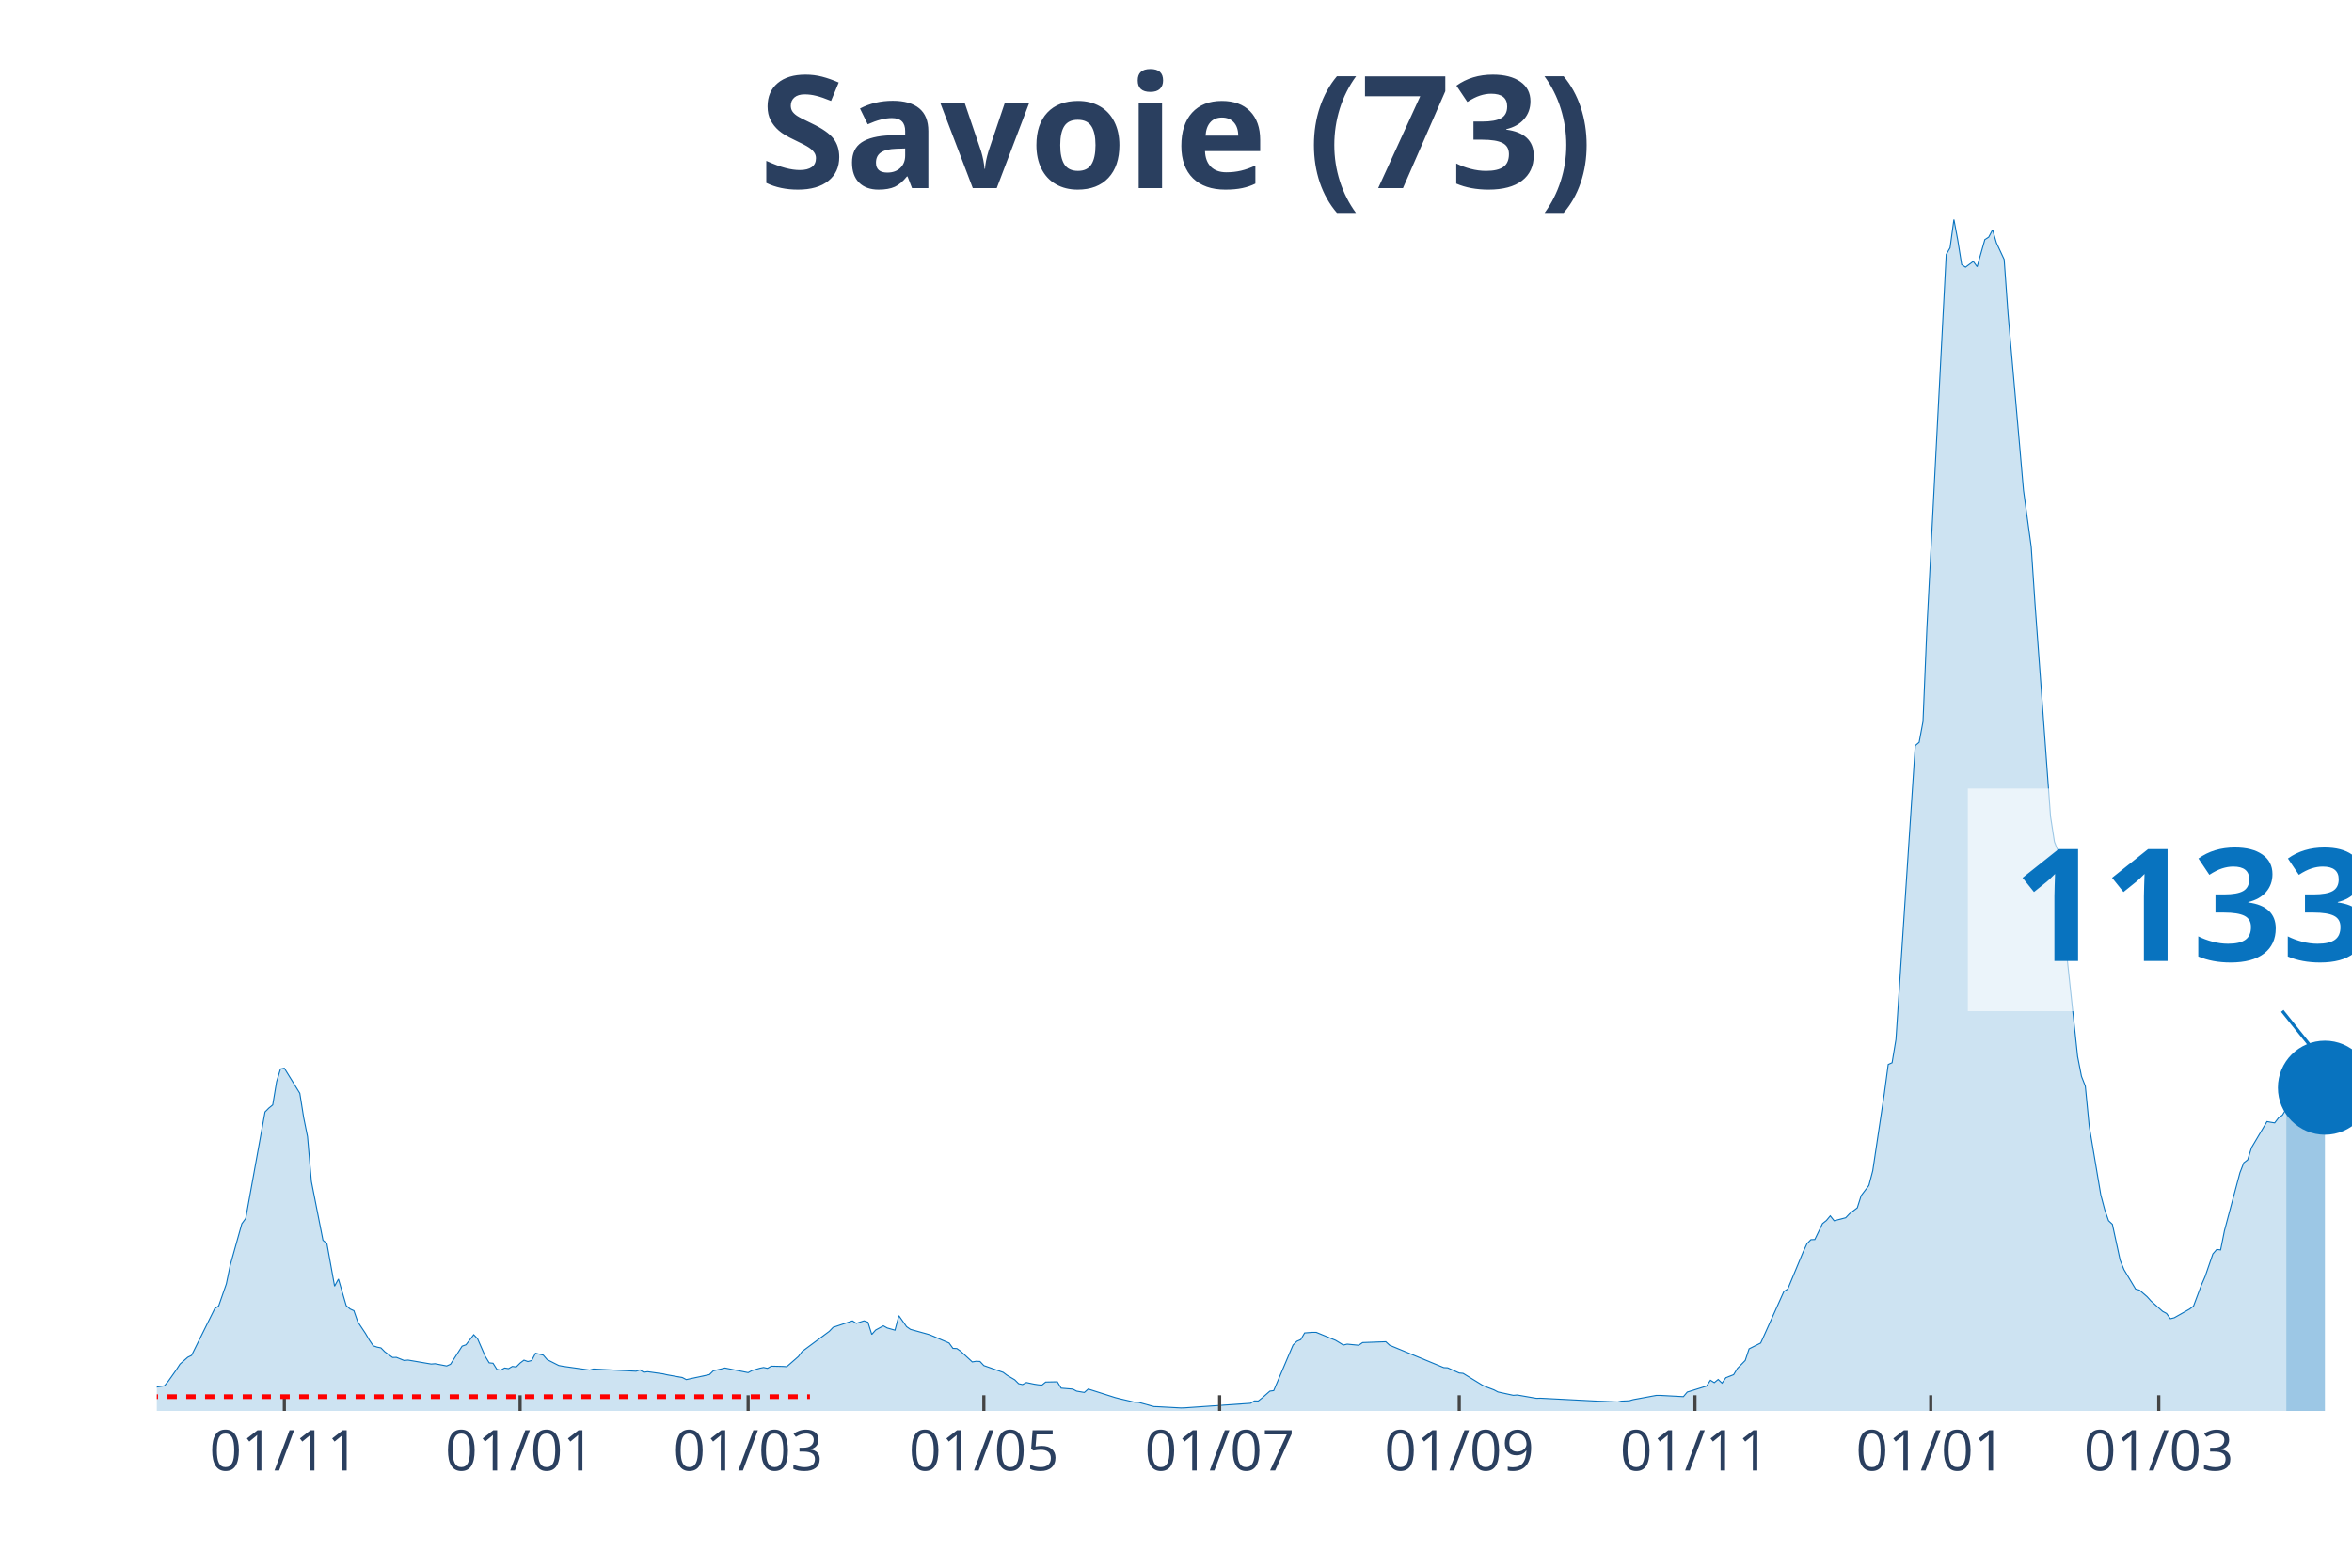
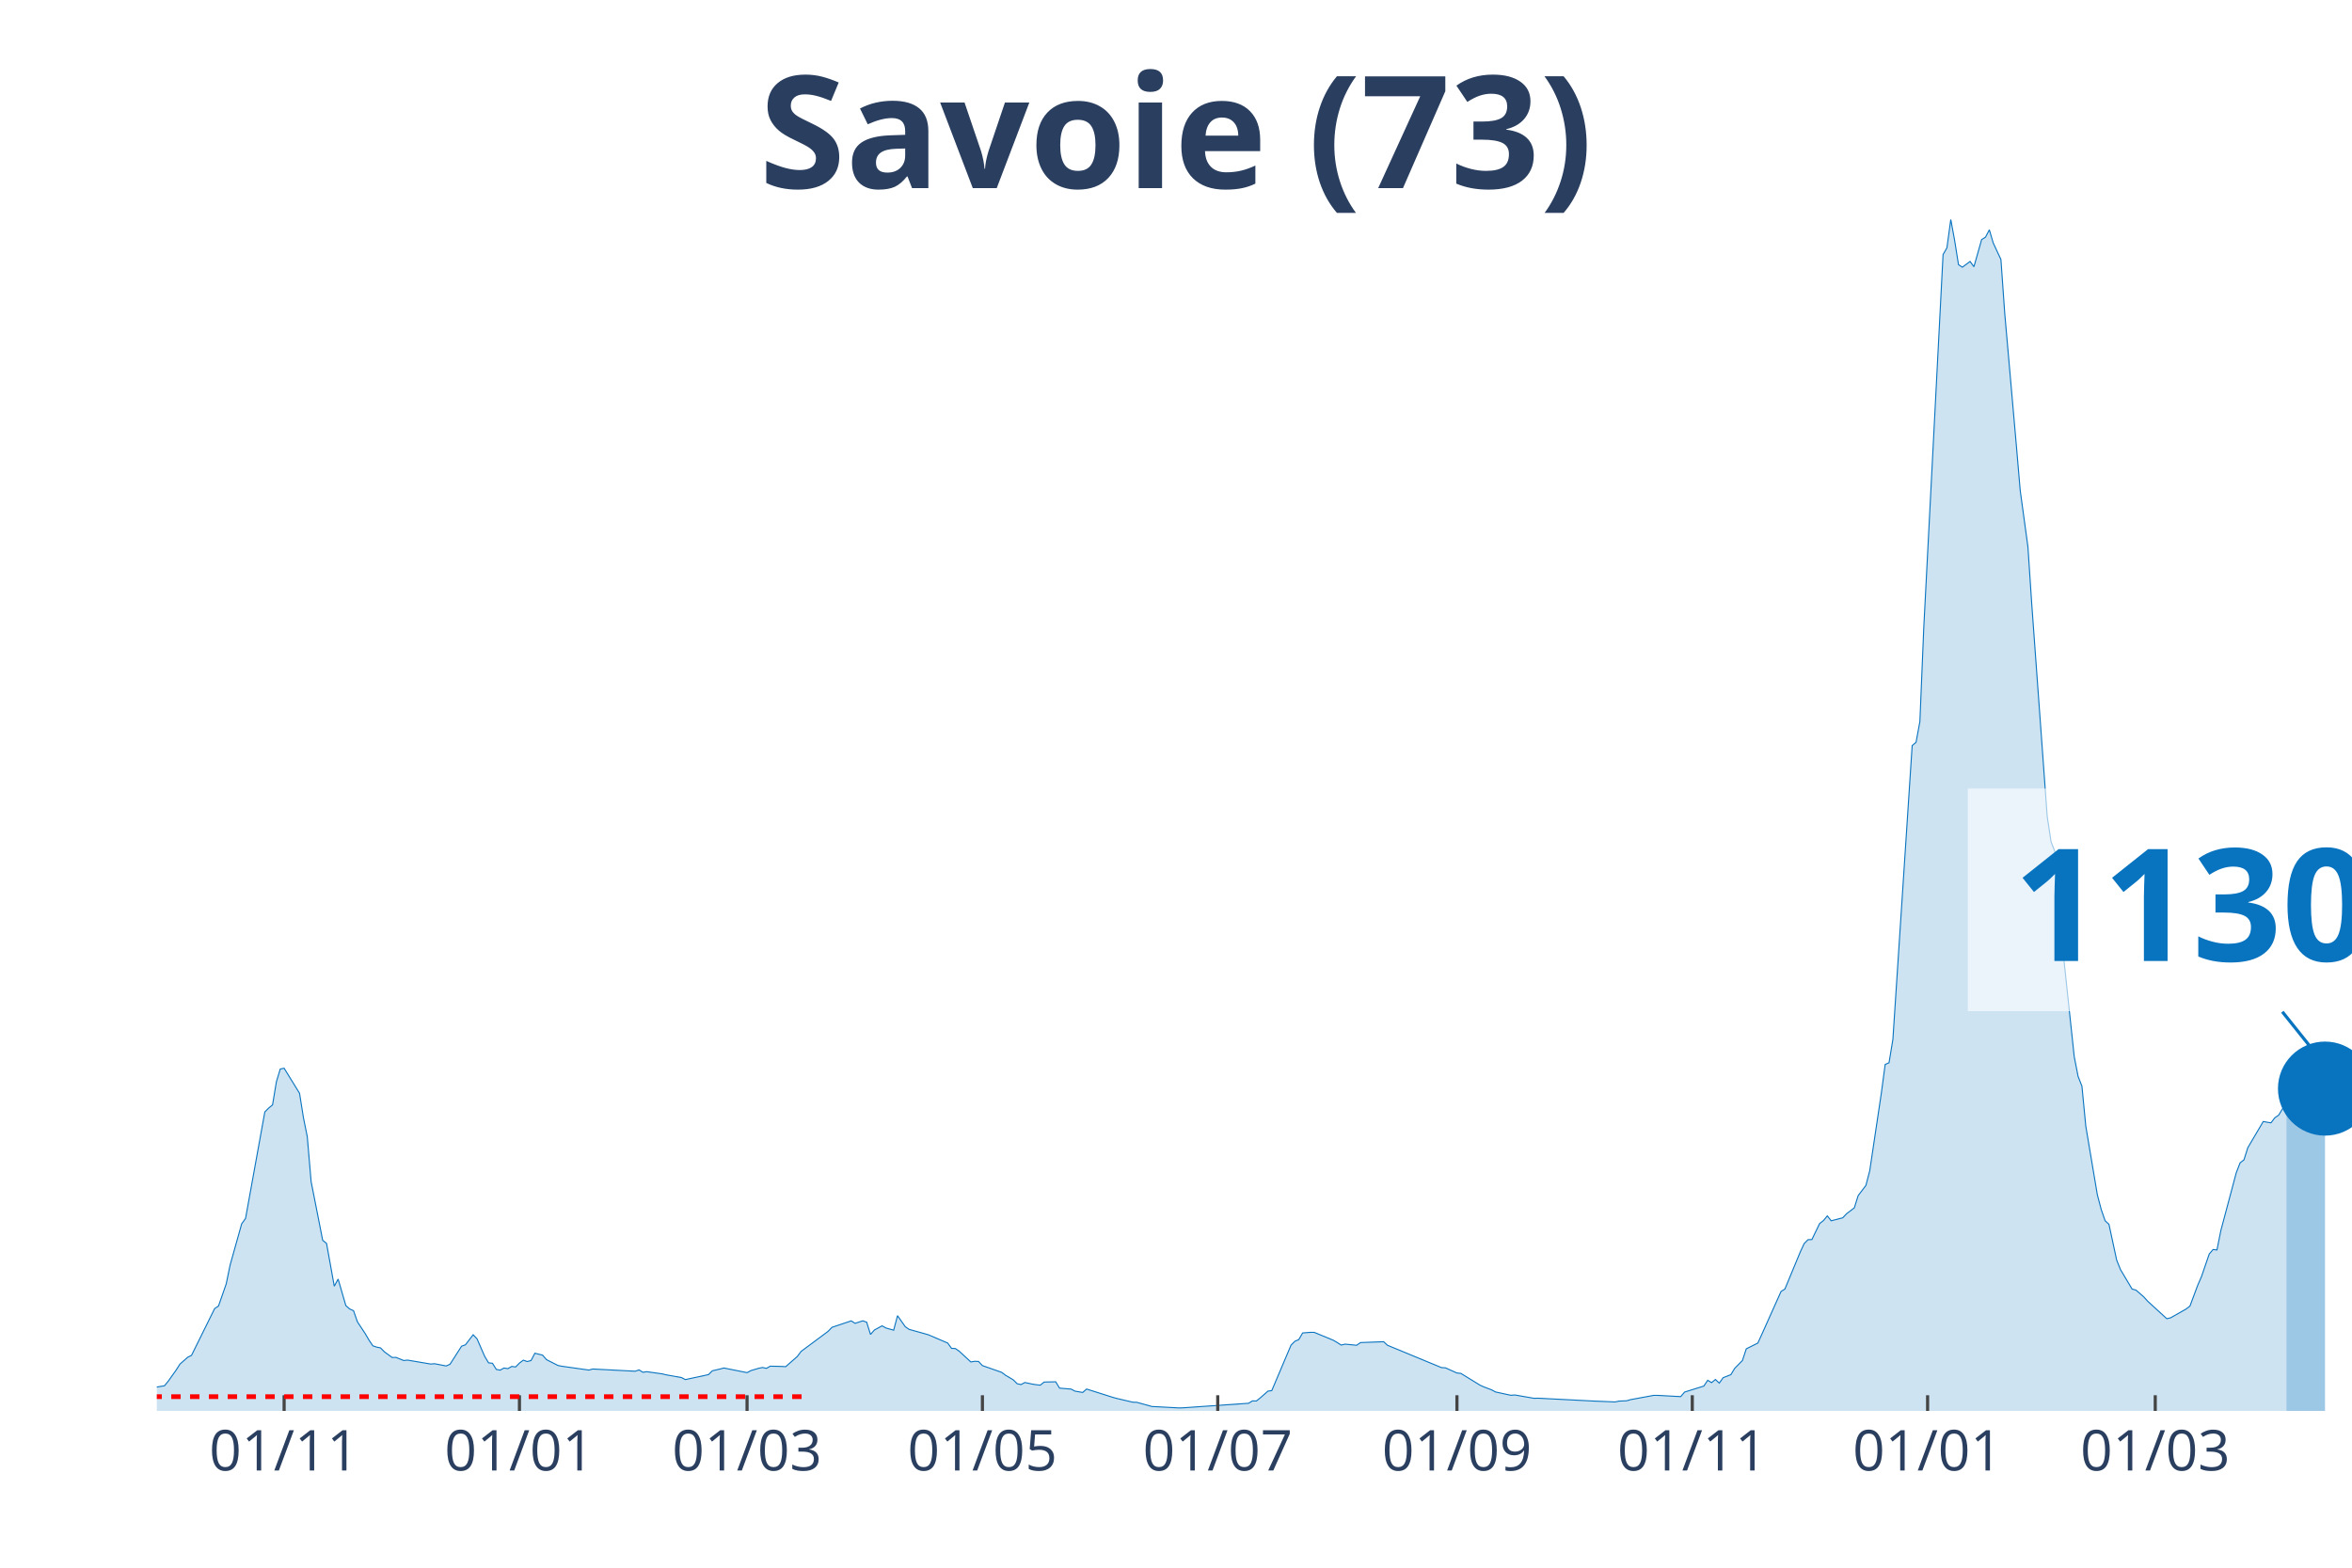
<svg xmlns="http://www.w3.org/2000/svg" class="main-svg" width="1125" height="750" style="" viewBox="0 0 750 500">
  <rect x="0" y="0" width="750" height="500" style="fill: rgb(0, 0, 0); fill-opacity: 0;" />
-   <defs id="defs-a29edb">
+   <defs id="defs-0609b7">
    <g class="clips">
-       <clipPath id="clipa29edbxyplot" class="plotclip">
+       <clipPath id="clip0609b7xyplot" class="plotclip">
        <rect width="700" height="380" />
      </clipPath>
-       <clipPath class="axesclip" id="clipa29edbx">
+       <clipPath class="axesclip" id="clip0609b7x">
        <rect x="50" y="0" width="700" height="500" />
      </clipPath>
-       <clipPath class="axesclip" id="clipa29edby">
+       <clipPath class="axesclip" id="clip0609b7y">
        <rect x="0" y="70" width="750" height="380" />
      </clipPath>
-       <clipPath class="axesclip" id="clipa29edbxy">
+       <clipPath class="axesclip" id="clip0609b7xy">
        <rect x="50" y="70" width="700" height="380" />
      </clipPath>
    </g>
    <g class="gradients" />
  </defs>
  <g class="bglayer">
    <rect class="bg" x="50" y="70" width="700" height="380" style="fill: rgb(0, 0, 0); fill-opacity: 0; stroke-width: 0;" />
  </g>
  <g class="layer-below">
    <g class="imagelayer" />
    <g class="shapelayer" />
  </g>
  <g class="cartesianlayer">
    <g class="subplot xy">
      <g class="layer-subplot">
        <g class="shapelayer" />
        <g class="imagelayer" />
      </g>
      <g class="gridlayer">
        <g class="x">
-           <path class="xgrid crisp" transform="translate(90.67,0)" d="M0,70v380" style="stroke: rgb(255, 255, 255); stroke-opacity: 1; stroke-width: 1px;" />
-           <path class="xgrid crisp" transform="translate(165.85,0)" d="M0,70v380" style="stroke: rgb(255, 255, 255); stroke-opacity: 1; stroke-width: 1px;" />
-           <path class="xgrid crisp" transform="translate(238.56,0)" d="M0,70v380" style="stroke: rgb(255, 255, 255); stroke-opacity: 1; stroke-width: 1px;" />
-           <path class="xgrid crisp" transform="translate(313.73,0)" d="M0,70v380" style="stroke: rgb(255, 255, 255); stroke-opacity: 1; stroke-width: 1px;" />
-           <path class="xgrid crisp" transform="translate(388.91,0)" d="M0,70v380" style="stroke: rgb(255, 255, 255); stroke-opacity: 1; stroke-width: 1px;" />
-           <path class="xgrid crisp" transform="translate(465.32,0)" d="M0,70v380" style="stroke: rgb(255, 255, 255); stroke-opacity: 1; stroke-width: 1px;" />
-           <path class="xgrid crisp" transform="translate(540.49,0)" d="M0,70v380" style="stroke: rgb(255, 255, 255); stroke-opacity: 1; stroke-width: 1px;" />
-           <path class="xgrid crisp" transform="translate(615.67,0)" d="M0,70v380" style="stroke: rgb(255, 255, 255); stroke-opacity: 1; stroke-width: 1px;" />
-           <path class="xgrid crisp" transform="translate(688.38,0)" d="M0,70v380" style="stroke: rgb(255, 255, 255); stroke-opacity: 1; stroke-width: 1px;" />
+           <path class="xgrid crisp" transform="translate(90.6,0)" d="M0,70v380" style="stroke: rgb(255, 255, 255); stroke-opacity: 1; stroke-width: 1px;" />
+           <path class="xgrid crisp" transform="translate(165.64,0)" d="M0,70v380" style="stroke: rgb(255, 255, 255); stroke-opacity: 1; stroke-width: 1px;" />
+           <path class="xgrid crisp" transform="translate(238.22,0)" d="M0,70v380" style="stroke: rgb(255, 255, 255); stroke-opacity: 1; stroke-width: 1px;" />
+           <path class="xgrid crisp" transform="translate(313.27,0)" d="M0,70v380" style="stroke: rgb(255, 255, 255); stroke-opacity: 1; stroke-width: 1px;" />
+           <path class="xgrid crisp" transform="translate(388.31,0)" d="M0,70v380" style="stroke: rgb(255, 255, 255); stroke-opacity: 1; stroke-width: 1px;" />
+           <path class="xgrid crisp" transform="translate(464.59,0)" d="M0,70v380" style="stroke: rgb(255, 255, 255); stroke-opacity: 1; stroke-width: 1px;" />
+           <path class="xgrid crisp" transform="translate(539.63,0)" d="M0,70v380" style="stroke: rgb(255, 255, 255); stroke-opacity: 1; stroke-width: 1px;" />
+           <path class="xgrid crisp" transform="translate(614.67,0)" d="M0,70v380" style="stroke: rgb(255, 255, 255); stroke-opacity: 1; stroke-width: 1px;" />
+           <path class="xgrid crisp" transform="translate(687.26,0)" d="M0,70v380" style="stroke: rgb(255, 255, 255); stroke-opacity: 1; stroke-width: 1px;" />
        </g>
        <g class="y" />
      </g>
      <g class="zerolinelayer" />
      <path class="xlines-below" />
      <path class="ylines-below" />
      <g class="overlines-below" />
      <g class="xaxislayer-below" />
      <g class="yaxislayer-below" />
      <g class="overaxes-below" />
-       <g class="plot" transform="translate(50, 70)" clip-path="url('#clipa29edbxyplot')">
+       <g class="plot" transform="translate(50, 70)" clip-path="url('#clip0609b7xyplot')">
        <g class="scatterlayer mlayer">
-           <g class="trace scatter traceb6c0ae" style="stroke-miterlimit: 2;">
+           <g class="trace scatter trace993b84" style="stroke-miterlimit: 2;">
            <g class="fills">
              <g>
-                 <path class="js-fill" d="M679.05,380L-167.61,380L-167.61,379.64L-49.3,378.84L-48.06,378.63L-30.81,376.72L-29.58,377.01L-22.18,375.96L-20.95,375.27L-16.02,374.51L-14.79,374.39L-1.23,373.38L0,372.39L2.46,371.97L3.7,370.46L6.16,366.99L7.39,365.07L9.86,362.89L11.09,362.28L18.49,347.35L19.72,346.53L22.18,339.47L23.42,333.5L27.11,320.31L28.35,318.61L34.51,284.64L35.74,283.4L36.97,282.39L38.2,274.99L39.44,270.95L40.67,270.7L45.6,278.69L46.83,286.42L48.06,292.52L49.3,306.86L52.99,325.59L54.23,326.58L56.69,340.22L57.92,337.95L60.39,346.4L61.62,347.48L62.85,348.04L64.08,351.58L66.55,355.3L67.78,357.4L69.01,359.23L70.25,359.65L71.48,359.9L72.71,361.16L75.18,362.95L76.41,362.93L78.87,363.92L80.11,363.79L87.5,365.05L88.73,364.95L92.43,365.66L93.66,365.12L97.36,359.35L98.59,358.91L101.06,355.7L102.29,357L104.75,362.63L105.99,364.67L107.22,364.8L108.45,366.76L109.68,366.99L110.92,366.31L112.15,366.52L113.38,365.81L114.61,365.98L115.85,364.74L117.08,363.81L118.31,364.25L119.54,363.94L120.77,361.6L123.24,362.21L124.47,363.64L128.17,365.51L129.4,365.75L138.03,366.97L139.26,366.63L152.82,367.34L154.05,366.92L155.28,367.68L156.51,367.49L161.44,368.18L162.68,368.48L167.61,369.36L168.84,370.01L176.23,368.42L177.46,367.2L179.93,366.63L181.16,366.31L188.56,367.79L189.79,367.13L192.25,366.4L193.49,366.15L194.72,366.42L195.95,365.73L199.65,365.81L200.88,365.89L204.58,362.66L205.81,361.02L214.44,354.62L215.67,353.34L221.83,351.28L223.06,352.06L225.53,351.26L226.76,351.7L227.99,355.61L229.23,354.2L231.69,352.86L232.92,353.55L235.39,354.25L236.62,349.62L239.08,353.13L240.32,353.99L245.25,355.36L246.48,355.72L252.64,358.35L253.87,360.05L255.11,360.11L256.34,360.97L260.04,364.38L261.27,364.17L262.5,364.23L263.73,365.54L269.89,367.7L271.13,368.63L273.59,370.08L274.82,371.32L276.06,371.59L277.29,370.94L279.75,371.46L280.99,371.65L282.22,371.78L283.45,370.79L287.15,370.71L288.38,372.73L292.08,373.04L293.31,373.69L295.77,374.11L297.01,373.02L305.63,375.75L306.87,376.07L311.8,377.22L313.03,377.25L317.96,378.61L319.19,378.65L326.58,379.05L327.82,379.01L348.77,377.56L350,376.8L351.23,376.83L352.46,375.86L354.93,373.69L356.16,373.52L362.32,359L363.56,357.78L364.79,357.25L366.02,355.13L368.49,354.94L369.72,354.94L375.88,357.48L377.11,358.22L378.35,359L379.58,358.7L383.27,359.06L384.51,358.2L391.9,357.93L393.13,359.06L410.39,366.19L411.62,366.25L415.32,367.91L416.55,368.02L422.71,371.8L423.94,372.35L426.41,373.29L427.64,373.95L432.57,375.02L433.8,374.91L439.96,375.98L441.2,375.94L459.68,376.89L460.92,376.93L465.85,377.14L467.08,376.87L469.54,376.76L470.77,376.4L478.17,375.04L479.4,375.04L486.8,375.44L488.03,373.99L494.19,372.07L495.42,370.22L496.65,370.98L497.89,369.97L499.12,371.13L500.35,369.4L502.82,368.44L504.05,366.42L506.51,363.92L507.75,360.2L511.44,358.35L512.68,355.63L518.84,341.91L520.07,341.13L525,329.27L526.23,326.62L527.46,325.38L528.7,325.34L531.16,320.25L532.39,319.28L533.63,317.79L534.86,319.35L538.56,318.4L539.79,317.1L542.25,315.23L543.49,311.32L545.95,308.08L547.18,303.39L550.88,278.69L552.11,269.5L553.35,268.95L554.58,261.51L560.74,167.79L561.97,166.76L563.2,160.14L564.44,130.37L570.6,11.18L571.83,9.04L573.06,0L574.3,6.69L575.53,14.4L576.76,15.22L579.23,13.39L580.46,15.07L582.92,6.41L584.15,5.63L585.39,3.3L586.62,7.48L589.08,12.76L590.32,30.13L594.01,72.09L595.25,86.41L597.71,104.42L598.94,122.82L603.87,190.39L605.11,198.48L606.34,201.64L607.57,220.68L612.5,266.98L613.73,273.28L614.96,276.42L616.2,289.16L619.89,311.08L621.13,315.77L622.36,319.33L623.59,320.48L626.06,331.9L627.29,334.95L630.99,341.13L632.22,341.46L634.68,343.59L635.92,344.97L639.61,348.25L640.85,348.91L642.08,350.59L643.31,350.29L648.24,347.5L649.47,346.55L651.94,339.95L653.17,337.11L655.63,329.94L656.87,328.51L658.1,328.66L659.33,322.5L664.26,304.04L665.49,300.87L666.73,299.92L667.96,296.03L672.89,287.71L674.12,287.94L675.35,288.13L676.58,286.51L677.82,285.65L679.05,283.61" style="fill: rgb(8, 115, 191); fill-opacity: 0.2; stroke-width: 0;" />
+                 <path class="js-fill" d="M679.09,380L-167.31,380L-167.31,379.64L-49.21,378.84L-47.98,378.63L-30.76,376.72L-29.53,377.01L-22.14,375.96L-20.91,375.27L-15.99,374.51L-14.76,374.39L-1.23,373.38L0,372.39L2.46,371.97L3.69,370.46L6.15,366.99L7.38,365.07L9.84,362.89L11.07,362.28L18.45,347.35L19.68,346.53L22.14,339.47L23.37,333.5L27.07,320.31L28.3,318.61L34.45,284.64L35.68,283.4L36.91,282.39L38.14,274.99L39.37,270.95L40.6,270.7L45.52,278.69L46.75,286.42L47.98,292.52L49.21,306.86L52.9,325.59L54.13,326.58L56.59,340.22L57.82,337.95L60.28,346.4L61.51,347.48L62.74,348.04L63.97,351.58L66.43,355.3L67.66,357.4L68.89,359.23L70.12,359.65L71.35,359.9L72.58,361.16L75.04,362.95L76.27,362.93L78.73,363.92L79.96,363.79L87.35,365.05L88.58,364.95L92.27,365.66L93.5,365.12L97.19,359.35L98.42,358.91L100.88,355.7L102.11,357L104.57,362.63L105.8,364.67L107.03,364.8L108.26,366.76L109.49,366.99L110.72,366.31L111.95,366.52L113.18,365.81L114.41,365.98L115.64,364.74L116.87,363.81L118.1,364.25L119.33,363.94L120.56,361.6L123.02,362.21L124.25,363.64L127.94,365.51L129.17,365.75L137.79,366.97L139.02,366.63L152.55,367.34L153.78,366.92L155.01,367.68L156.24,367.49L161.16,368.18L162.39,368.48L167.31,369.36L168.54,370.01L175.92,368.42L177.15,367.2L179.61,366.63L180.84,366.31L188.22,367.79L189.46,367.13L191.92,366.4L193.15,366.15L194.38,366.42L195.61,365.73L199.3,365.81L200.53,365.89L204.22,362.66L205.45,361.02L214.06,354.62L215.29,353.34L221.44,351.28L222.67,352.06L225.13,351.26L226.36,351.7L227.59,355.61L228.82,354.2L231.28,352.86L232.51,353.55L234.97,354.25L236.2,349.62L238.66,353.13L239.89,353.99L244.82,355.36L246.05,355.72L252.2,358.35L253.43,360.05L254.66,360.11L255.89,360.97L259.58,364.38L260.81,364.17L262.04,364.23L263.27,365.54L269.42,367.7L270.65,368.63L273.11,370.08L274.34,371.32L275.57,371.59L276.8,370.94L279.26,371.46L280.49,371.65L281.72,371.78L282.95,370.79L286.64,370.71L287.87,372.73L291.56,373.04L292.79,373.69L295.25,374.11L296.49,373.02L305.1,375.75L306.33,376.07L311.25,377.22L312.48,377.25L317.4,378.61L318.63,378.65L326.01,379.05L327.24,379.01L348.15,377.56L349.38,376.8L350.62,376.83L351.85,375.86L354.31,373.69L355.54,373.52L361.69,359L362.92,357.78L364.15,357.25L365.38,355.13L367.84,354.94L369.07,354.94L375.22,357.48L376.45,358.22L377.68,359L378.91,358.7L382.6,359.06L383.83,358.2L391.21,357.93L392.44,359.06L409.67,366.19L410.9,366.25L414.59,367.91L415.82,368.02L421.97,371.8L423.2,372.35L425.66,373.29L426.89,373.95L431.81,375.02L433.04,374.91L439.19,375.98L440.42,375.94L458.88,376.89L460.11,376.93L465.03,377.14L466.26,376.87L468.72,376.76L469.95,376.4L477.33,375.04L478.56,375.04L485.94,375.44L487.17,373.99L493.32,372.07L494.55,370.22L495.78,370.98L497.01,369.97L498.24,371.13L499.47,369.4L501.93,368.44L503.16,366.42L505.62,363.92L506.85,360.2L510.54,358.35L511.78,355.63L517.93,341.91L519.16,341.13L524.08,329.27L525.31,326.62L526.54,325.38L527.77,325.34L530.23,320.25L531.46,319.28L532.69,317.79L533.92,319.35L537.61,318.4L538.84,317.1L541.3,315.23L542.53,311.32L544.99,308.08L546.22,303.39L549.91,278.69L551.14,269.5L552.37,268.95L553.6,261.51L559.75,167.79L560.98,166.76L562.21,160.14L563.44,130.37L569.6,11.18L570.83,9.04L572.06,0L573.29,6.69L574.52,14.4L575.75,15.22L578.21,13.39L579.44,15.07L581.9,6.41L583.13,5.63L584.36,3.3L585.59,7.48L588.05,12.76L589.28,30.13L592.97,72.09L594.2,86.41L596.66,104.42L597.89,122.82L602.81,190.39L604.04,198.48L605.27,201.64L606.5,220.68L611.42,266.98L612.65,273.28L613.88,276.42L615.11,289.16L618.8,311.08L620.04,315.77L621.27,319.33L622.5,320.48L624.96,331.9L626.19,334.95L629.88,341.13L631.11,341.46L633.57,343.59L634.8,344.97L640.95,350.59L642.18,350.29L647.1,347.5L648.33,346.55L650.79,339.95L652.02,337.11L654.48,329.94L655.71,328.51L656.94,328.66L658.17,322.5L663.09,304.04L664.32,300.87L665.55,299.92L666.78,296.03L671.7,287.69L672.93,287.92L674.17,288.11L675.4,286.49L676.63,285.65L677.86,283.61L679.09,283.21" style="fill: rgb(8, 115, 191); fill-opacity: 0.2; stroke-width: 0;" />
              </g>
            </g>
            <g class="errorbars" />
            <g class="lines">
-               <path class="js-line" d="M-167.61,379.64L-49.3,378.84L-48.06,378.63L-30.81,376.72L-29.58,377.01L-22.18,375.96L-20.95,375.27L-16.02,374.51L-14.79,374.39L-1.23,373.38L0,372.39L2.46,371.97L3.7,370.46L6.16,366.99L7.39,365.07L9.86,362.89L11.09,362.28L18.49,347.35L19.72,346.53L22.18,339.47L23.42,333.5L27.11,320.31L28.35,318.61L34.51,284.64L35.74,283.4L36.97,282.39L38.2,274.99L39.44,270.95L40.67,270.7L45.6,278.69L46.83,286.42L48.06,292.52L49.3,306.86L52.99,325.59L54.23,326.58L56.69,340.22L57.92,337.95L60.39,346.4L61.62,347.48L62.85,348.04L64.08,351.58L66.55,355.3L67.78,357.4L69.01,359.23L70.25,359.65L71.48,359.9L72.71,361.16L75.18,362.95L76.41,362.93L78.87,363.92L80.11,363.79L87.5,365.05L88.73,364.95L92.43,365.66L93.66,365.12L97.36,359.35L98.59,358.91L101.06,355.7L102.29,357L104.75,362.63L105.99,364.67L107.22,364.8L108.45,366.76L109.68,366.99L110.92,366.31L112.15,366.52L113.38,365.81L114.61,365.98L115.85,364.74L117.08,363.81L118.31,364.25L119.54,363.94L120.77,361.6L123.24,362.21L124.47,363.64L128.17,365.51L129.4,365.75L138.03,366.97L139.26,366.63L152.82,367.34L154.05,366.92L155.28,367.68L156.51,367.49L161.44,368.18L162.68,368.48L167.61,369.36L168.84,370.01L176.23,368.42L177.46,367.2L179.93,366.63L181.16,366.31L188.56,367.79L189.79,367.13L192.25,366.4L193.49,366.15L194.72,366.42L195.95,365.73L199.65,365.81L200.88,365.89L204.58,362.66L205.81,361.02L214.44,354.62L215.67,353.34L221.83,351.28L223.06,352.06L225.53,351.26L226.76,351.7L227.99,355.61L229.23,354.2L231.69,352.86L232.92,353.55L235.39,354.25L236.62,349.62L239.08,353.13L240.32,353.99L245.25,355.36L246.48,355.72L252.64,358.35L253.87,360.05L255.11,360.11L256.34,360.97L260.04,364.38L261.27,364.17L262.5,364.23L263.73,365.54L269.89,367.7L271.13,368.63L273.59,370.08L274.82,371.32L276.06,371.59L277.29,370.94L279.75,371.46L280.99,371.65L282.22,371.78L283.45,370.79L287.15,370.71L288.38,372.73L292.08,373.04L293.31,373.69L295.77,374.11L297.01,373.02L305.63,375.75L306.87,376.07L311.8,377.22L313.03,377.25L317.96,378.61L319.19,378.65L326.58,379.05L327.82,379.01L348.77,377.56L350,376.8L351.23,376.83L352.46,375.86L354.93,373.69L356.16,373.52L362.32,359L363.56,357.78L364.79,357.25L366.02,355.13L368.49,354.94L369.72,354.94L375.88,357.48L377.11,358.22L378.35,359L379.58,358.7L383.27,359.06L384.51,358.2L391.9,357.93L393.13,359.06L410.39,366.19L411.62,366.25L415.32,367.91L416.55,368.02L422.71,371.8L423.94,372.35L426.41,373.29L427.64,373.95L432.57,375.02L433.8,374.91L439.96,375.98L441.2,375.94L459.68,376.89L460.92,376.93L465.85,377.14L467.08,376.87L469.54,376.76L470.77,376.4L478.17,375.04L479.4,375.04L486.8,375.44L488.03,373.99L494.19,372.07L495.42,370.22L496.65,370.98L497.89,369.97L499.12,371.13L500.35,369.4L502.82,368.44L504.05,366.42L506.51,363.92L507.75,360.2L511.44,358.35L512.68,355.63L518.84,341.91L520.07,341.13L525,329.27L526.23,326.62L527.46,325.38L528.7,325.34L531.16,320.25L532.39,319.28L533.63,317.79L534.86,319.35L538.56,318.4L539.79,317.1L542.25,315.23L543.49,311.32L545.95,308.08L547.18,303.39L550.88,278.69L552.11,269.5L553.35,268.95L554.58,261.51L560.74,167.79L561.97,166.76L563.2,160.14L564.44,130.37L570.6,11.18L571.83,9.04L573.06,0L574.3,6.69L575.53,14.4L576.76,15.22L579.23,13.39L580.46,15.07L582.92,6.41L584.15,5.63L585.39,3.3L586.62,7.48L589.08,12.76L590.32,30.13L594.01,72.09L595.25,86.41L597.71,104.42L598.94,122.82L603.87,190.39L605.11,198.48L606.34,201.64L607.57,220.68L612.5,266.98L613.73,273.28L614.96,276.42L616.2,289.16L619.89,311.08L621.13,315.77L622.36,319.33L623.59,320.48L626.06,331.9L627.29,334.95L630.99,341.13L632.22,341.46L634.68,343.59L635.92,344.97L639.61,348.25L640.85,348.91L642.08,350.59L643.31,350.29L648.24,347.5L649.47,346.55L651.94,339.95L653.17,337.11L655.63,329.94L656.87,328.51L658.1,328.66L659.33,322.5L664.26,304.04L665.49,300.87L666.73,299.92L667.96,296.03L672.89,287.71L674.12,287.94L675.35,288.13L676.58,286.51L677.82,285.65L679.05,283.61" style="vector-effect: non-scaling-stroke; fill: none; stroke: rgb(8, 115, 191); stroke-opacity: 1; stroke-width: 0.5px; opacity: 1;" />
+               <path class="js-line" d="M-167.31,379.64L-49.21,378.84L-47.98,378.63L-30.76,376.72L-29.53,377.01L-22.14,375.96L-20.91,375.27L-15.99,374.51L-14.76,374.39L-1.23,373.38L0,372.39L2.46,371.97L3.69,370.46L6.15,366.99L7.38,365.07L9.84,362.89L11.07,362.28L18.45,347.35L19.68,346.53L22.14,339.47L23.37,333.5L27.07,320.31L28.3,318.61L34.45,284.64L35.68,283.4L36.91,282.39L38.14,274.99L39.37,270.95L40.6,270.7L45.52,278.69L46.75,286.42L47.98,292.52L49.21,306.86L52.9,325.59L54.13,326.58L56.59,340.22L57.82,337.95L60.28,346.4L61.51,347.48L62.74,348.04L63.97,351.58L66.43,355.3L67.66,357.4L68.89,359.23L70.12,359.65L71.35,359.9L72.58,361.16L75.04,362.95L76.27,362.93L78.73,363.92L79.96,363.79L87.35,365.05L88.58,364.95L92.27,365.66L93.5,365.12L97.19,359.35L98.42,358.91L100.88,355.7L102.11,357L104.57,362.63L105.8,364.67L107.03,364.8L108.26,366.76L109.49,366.99L110.72,366.31L111.95,366.52L113.18,365.81L114.41,365.98L115.64,364.74L116.87,363.81L118.1,364.25L119.33,363.94L120.56,361.6L123.02,362.21L124.25,363.64L127.94,365.51L129.17,365.75L137.79,366.97L139.02,366.63L152.55,367.34L153.78,366.92L155.01,367.68L156.24,367.49L161.16,368.18L162.39,368.48L167.31,369.36L168.54,370.01L175.92,368.42L177.15,367.2L179.61,366.63L180.84,366.31L188.22,367.79L189.46,367.13L191.92,366.4L193.15,366.15L194.38,366.42L195.61,365.73L199.3,365.81L200.53,365.89L204.22,362.66L205.45,361.02L214.06,354.62L215.29,353.34L221.44,351.28L222.67,352.06L225.13,351.26L226.36,351.7L227.59,355.61L228.82,354.2L231.28,352.86L232.51,353.55L234.97,354.25L236.2,349.62L238.66,353.13L239.89,353.99L244.82,355.36L246.05,355.72L252.2,358.35L253.43,360.05L254.66,360.11L255.89,360.97L259.58,364.38L260.81,364.17L262.04,364.23L263.27,365.54L269.42,367.7L270.65,368.63L273.11,370.08L274.34,371.32L275.57,371.59L276.8,370.94L279.26,371.46L280.49,371.65L281.72,371.78L282.95,370.79L286.64,370.71L287.87,372.73L291.56,373.04L292.79,373.69L295.25,374.11L296.49,373.02L305.1,375.75L306.33,376.07L311.25,377.22L312.48,377.25L317.4,378.61L318.63,378.65L326.01,379.05L327.24,379.01L348.15,377.56L349.38,376.8L350.62,376.83L351.85,375.86L354.31,373.69L355.54,373.52L361.69,359L362.92,357.78L364.15,357.25L365.38,355.13L367.84,354.94L369.07,354.94L375.22,357.48L376.45,358.22L377.68,359L378.91,358.7L382.6,359.06L383.83,358.2L391.21,357.93L392.44,359.06L409.67,366.19L410.9,366.25L414.59,367.91L415.82,368.02L421.97,371.8L423.2,372.35L425.66,373.29L426.89,373.95L431.81,375.02L433.04,374.91L439.19,375.98L440.42,375.94L458.88,376.89L460.11,376.93L465.03,377.14L466.26,376.87L468.72,376.76L469.95,376.4L477.33,375.04L478.56,375.04L485.94,375.44L487.17,373.99L493.32,372.07L494.55,370.22L495.78,370.98L497.01,369.97L498.24,371.13L499.47,369.4L501.93,368.44L503.16,366.42L505.62,363.92L506.85,360.2L510.54,358.35L511.78,355.63L517.93,341.91L519.16,341.13L524.08,329.27L525.31,326.62L526.54,325.38L527.77,325.34L530.23,320.25L531.46,319.28L532.69,317.79L533.92,319.35L537.61,318.4L538.84,317.1L541.3,315.23L542.53,311.32L544.99,308.08L546.22,303.39L549.91,278.69L551.14,269.5L552.37,268.95L553.6,261.51L559.75,167.79L560.98,166.76L562.21,160.14L563.44,130.37L569.6,11.18L570.83,9.04L572.06,0L573.29,6.69L574.52,14.4L575.75,15.22L578.21,13.39L579.44,15.07L581.9,6.41L583.13,5.63L584.36,3.3L585.59,7.48L588.05,12.76L589.28,30.13L592.97,72.09L594.2,86.41L596.66,104.42L597.89,122.82L602.81,190.39L604.04,198.48L605.27,201.64L606.5,220.68L611.42,266.98L612.65,273.28L613.88,276.42L615.11,289.16L618.8,311.08L620.04,315.77L621.27,319.33L622.5,320.48L624.96,331.9L626.19,334.95L629.88,341.13L631.11,341.46L633.57,343.59L634.8,344.97L640.95,350.59L642.18,350.29L647.1,347.5L648.33,346.55L650.79,339.95L652.02,337.11L654.48,329.94L655.71,328.51L656.94,328.66L658.17,322.5L663.09,304.04L664.32,300.87L665.55,299.92L666.78,296.03L671.7,287.69L672.93,287.92L674.17,288.11L675.4,286.49L676.63,285.65L677.86,283.61L679.09,283.21" style="vector-effect: non-scaling-stroke; fill: none; stroke: rgb(8, 115, 191); stroke-opacity: 1; stroke-width: 0.5px; opacity: 1;" />
            </g>
            <g class="points" />
            <g class="text" />
          </g>
-           <g class="trace scatter trace2272f9" style="stroke-miterlimit: 2;">
+           <g class="trace scatter trace602a55" style="stroke-miterlimit: 2;">
            <g class="fills">
              <g>
-                 <path class="js-fill" d="M691.37,380L679.05,380L679.05,283.61L680.28,283.21L681.51,281.21L682.75,278.46L683.98,278.52L686.44,273.54L687.68,274.8L690.14,275.51L691.37,276.92" style="fill: rgb(8, 115, 191); fill-opacity: 0.4; stroke-width: 0;" />
+                 <path class="js-fill" d="M691.39,380L679.09,380L679.09,283.21L681.55,278.46L682.78,278.52L685.24,273.54L686.47,274.78L688.93,275.22L690.16,276.54L691.39,277.2" style="fill: rgb(8, 115, 191); fill-opacity: 0.4; stroke-width: 0;" />
              </g>
            </g>
            <g class="errorbars" />
            <g class="lines">
-               <path class="js-line" d="M679.05,283.61L680.28,283.21L681.51,281.21L682.75,278.46L683.98,278.52L686.44,273.54L687.68,274.8L690.14,275.51L691.37,276.92" style="vector-effect: non-scaling-stroke; fill: none; stroke: rgb(8, 115, 191); stroke-opacity: 1; stroke-width: 2px; opacity: 1;" />
+               <path class="js-line" d="M679.09,283.21L681.55,278.46L682.78,278.52L685.24,273.54L686.47,274.78L688.93,275.22L690.16,276.54L691.39,277.2" style="vector-effect: non-scaling-stroke; fill: none; stroke: rgb(8, 115, 191); stroke-opacity: 1; stroke-width: 2px; opacity: 1;" />
            </g>
            <g class="points" />
            <g class="text" />
          </g>
-           <g class="trace scatter tracee877fa" style="stroke-miterlimit: 2; opacity: 1;">
+           <g class="trace scatter traceb22e9e" style="stroke-miterlimit: 2; opacity: 1;">
            <g class="fills" />
            <g class="errorbars" />
            <g class="lines" />
            <g class="points">
-               <path class="point" transform="translate(691.37,276.92)" d="M15,0A15,15 0 1,1 0,-15A15,15 0 0,1 15,0Z" style="opacity: 1; stroke-width: 0px; fill: rgb(8, 115, 191); fill-opacity: 1;" />
+               <path class="point" transform="translate(691.39,277.2)" d="M15,0A15,15 0 1,1 0,-15A15,15 0 0,1 15,0Z" style="opacity: 1; stroke-width: 0px; fill: rgb(8, 115, 191); fill-opacity: 1;" />
            </g>
            <g class="text" />
          </g>
        </g>
      </g>
      <g class="overplot" />
      <path class="xlines-above crisp" style="fill: none; stroke-width: 1px; stroke: rgb(0, 0, 0); stroke-opacity: 0;" d="" />
      <path class="ylines-above crisp" style="fill: none;" d="M0,0" />
      <g class="overlines-above" />
      <g class="xaxislayer-above">
-         <path class="xtick ticks crisp" d="M0,450v-5" transform="translate(90.67,0)" style="stroke: rgb(68, 68, 68); stroke-opacity: 1; stroke-width: 1px;" />
-         <path class="xtick ticks crisp" d="M0,450v-5" transform="translate(165.85,0)" style="stroke: rgb(68, 68, 68); stroke-opacity: 1; stroke-width: 1px;" />
-         <path class="xtick ticks crisp" d="M0,450v-5" transform="translate(238.56,0)" style="stroke: rgb(68, 68, 68); stroke-opacity: 1; stroke-width: 1px;" />
-         <path class="xtick ticks crisp" d="M0,450v-5" transform="translate(313.73,0)" style="stroke: rgb(68, 68, 68); stroke-opacity: 1; stroke-width: 1px;" />
-         <path class="xtick ticks crisp" d="M0,450v-5" transform="translate(388.91,0)" style="stroke: rgb(68, 68, 68); stroke-opacity: 1; stroke-width: 1px;" />
-         <path class="xtick ticks crisp" d="M0,450v-5" transform="translate(465.32,0)" style="stroke: rgb(68, 68, 68); stroke-opacity: 1; stroke-width: 1px;" />
-         <path class="xtick ticks crisp" d="M0,450v-5" transform="translate(540.49,0)" style="stroke: rgb(68, 68, 68); stroke-opacity: 1; stroke-width: 1px;" />
-         <path class="xtick ticks crisp" d="M0,450v-5" transform="translate(615.67,0)" style="stroke: rgb(68, 68, 68); stroke-opacity: 1; stroke-width: 1px;" />
-         <path class="xtick ticks crisp" d="M0,450v-5" transform="translate(688.38,0)" style="stroke: rgb(68, 68, 68); stroke-opacity: 1; stroke-width: 1px;" />
+         <path class="xtick ticks crisp" d="M0,450v-5" transform="translate(90.6,0)" style="stroke: rgb(68, 68, 68); stroke-opacity: 1; stroke-width: 1px;" />
+         <path class="xtick ticks crisp" d="M0,450v-5" transform="translate(165.64,0)" style="stroke: rgb(68, 68, 68); stroke-opacity: 1; stroke-width: 1px;" />
+         <path class="xtick ticks crisp" d="M0,450v-5" transform="translate(238.22,0)" style="stroke: rgb(68, 68, 68); stroke-opacity: 1; stroke-width: 1px;" />
+         <path class="xtick ticks crisp" d="M0,450v-5" transform="translate(313.27,0)" style="stroke: rgb(68, 68, 68); stroke-opacity: 1; stroke-width: 1px;" />
+         <path class="xtick ticks crisp" d="M0,450v-5" transform="translate(388.31,0)" style="stroke: rgb(68, 68, 68); stroke-opacity: 1; stroke-width: 1px;" />
+         <path class="xtick ticks crisp" d="M0,450v-5" transform="translate(464.59,0)" style="stroke: rgb(68, 68, 68); stroke-opacity: 1; stroke-width: 1px;" />
+         <path class="xtick ticks crisp" d="M0,450v-5" transform="translate(539.63,0)" style="stroke: rgb(68, 68, 68); stroke-opacity: 1; stroke-width: 1px;" />
+         <path class="xtick ticks crisp" d="M0,450v-5" transform="translate(614.67,0)" style="stroke: rgb(68, 68, 68); stroke-opacity: 1; stroke-width: 1px;" />
+         <path class="xtick ticks crisp" d="M0,450v-5" transform="translate(687.26,0)" style="stroke: rgb(68, 68, 68); stroke-opacity: 1; stroke-width: 1px;" />
        <g class="xtick">
-           <text text-anchor="middle" x="0" y="469" transform="translate(90.67,0)" style="font-family: 'Open Sans', verdana, arial, sans-serif; font-size: 18px; fill: rgb(42, 63, 95); fill-opacity: 1; white-space: pre;">01/11</text>
+           <text text-anchor="middle" x="0" y="469" transform="translate(90.6,0)" style="font-family: 'Open Sans', verdana, arial, sans-serif; font-size: 18px; fill: rgb(42, 63, 95); fill-opacity: 1; white-space: pre;">01/11</text>
        </g>
        <g class="xtick">
-           <text text-anchor="middle" x="0" y="469" transform="translate(165.85,0)" style="font-family: 'Open Sans', verdana, arial, sans-serif; font-size: 18px; fill: rgb(42, 63, 95); fill-opacity: 1; white-space: pre;">01/01</text>
+           <text text-anchor="middle" x="0" y="469" transform="translate(165.64,0)" style="font-family: 'Open Sans', verdana, arial, sans-serif; font-size: 18px; fill: rgb(42, 63, 95); fill-opacity: 1; white-space: pre;">01/01</text>
        </g>
        <g class="xtick">
-           <text text-anchor="middle" x="0" y="469" transform="translate(238.56,0)" style="font-family: 'Open Sans', verdana, arial, sans-serif; font-size: 18px; fill: rgb(42, 63, 95); fill-opacity: 1; white-space: pre;">01/03</text>
+           <text text-anchor="middle" x="0" y="469" transform="translate(238.22,0)" style="font-family: 'Open Sans', verdana, arial, sans-serif; font-size: 18px; fill: rgb(42, 63, 95); fill-opacity: 1; white-space: pre;">01/03</text>
        </g>
        <g class="xtick">
-           <text text-anchor="middle" x="0" y="469" transform="translate(313.73,0)" style="font-family: 'Open Sans', verdana, arial, sans-serif; font-size: 18px; fill: rgb(42, 63, 95); fill-opacity: 1; white-space: pre;">01/05</text>
+           <text text-anchor="middle" x="0" y="469" transform="translate(313.27,0)" style="font-family: 'Open Sans', verdana, arial, sans-serif; font-size: 18px; fill: rgb(42, 63, 95); fill-opacity: 1; white-space: pre;">01/05</text>
        </g>
        <g class="xtick">
-           <text text-anchor="middle" x="0" y="469" transform="translate(388.91,0)" style="font-family: 'Open Sans', verdana, arial, sans-serif; font-size: 18px; fill: rgb(42, 63, 95); fill-opacity: 1; white-space: pre;">01/07</text>
+           <text text-anchor="middle" x="0" y="469" transform="translate(388.31,0)" style="font-family: 'Open Sans', verdana, arial, sans-serif; font-size: 18px; fill: rgb(42, 63, 95); fill-opacity: 1; white-space: pre;">01/07</text>
        </g>
        <g class="xtick">
-           <text text-anchor="middle" x="0" y="469" transform="translate(465.32,0)" style="font-family: 'Open Sans', verdana, arial, sans-serif; font-size: 18px; fill: rgb(42, 63, 95); fill-opacity: 1; white-space: pre;">01/09</text>
+           <text text-anchor="middle" x="0" y="469" transform="translate(464.59,0)" style="font-family: 'Open Sans', verdana, arial, sans-serif; font-size: 18px; fill: rgb(42, 63, 95); fill-opacity: 1; white-space: pre;">01/09</text>
        </g>
        <g class="xtick">
-           <text text-anchor="middle" x="0" y="469" transform="translate(540.49,0)" style="font-family: 'Open Sans', verdana, arial, sans-serif; font-size: 18px; fill: rgb(42, 63, 95); fill-opacity: 1; white-space: pre;">01/11</text>
+           <text text-anchor="middle" x="0" y="469" transform="translate(539.63,0)" style="font-family: 'Open Sans', verdana, arial, sans-serif; font-size: 18px; fill: rgb(42, 63, 95); fill-opacity: 1; white-space: pre;">01/11</text>
        </g>
        <g class="xtick">
-           <text text-anchor="middle" x="0" y="469" transform="translate(615.67,0)" style="font-family: 'Open Sans', verdana, arial, sans-serif; font-size: 18px; fill: rgb(42, 63, 95); fill-opacity: 1; white-space: pre;">01/01</text>
+           <text text-anchor="middle" x="0" y="469" transform="translate(614.67,0)" style="font-family: 'Open Sans', verdana, arial, sans-serif; font-size: 18px; fill: rgb(42, 63, 95); fill-opacity: 1; white-space: pre;">01/01</text>
        </g>
        <g class="xtick">
-           <text text-anchor="middle" x="0" y="469" transform="translate(688.38,0)" style="font-family: 'Open Sans', verdana, arial, sans-serif; font-size: 18px; fill: rgb(42, 63, 95); fill-opacity: 1; white-space: pre;">01/03</text>
+           <text text-anchor="middle" x="0" y="469" transform="translate(687.26,0)" style="font-family: 'Open Sans', verdana, arial, sans-serif; font-size: 18px; fill: rgb(42, 63, 95); fill-opacity: 1; white-space: pre;">01/03</text>
        </g>
      </g>
      <g class="yaxislayer-above" />
      <g class="overaxes-above" />
    </g>
  </g>
  <g class="polarlayer" />
  <g class="ternarylayer" />
  <g class="geolayer" />
  <g class="funnelarealayer" />
  <g class="pielayer" />
  <g class="treemaplayer" />
  <g class="sunburstlayer" />
  <g class="glimages" />
-   <defs id="topdefs-a29edb">
+   <defs id="topdefs-0609b7">
    <g class="clips" />
  </defs>
  <g class="layer-above">
    <g class="imagelayer" />
    <g class="shapelayer">
-       <path data-index="0" fill-rule="evenodd" d="M-642.61,445.45L258.27,445.45" clip-path="url('#clipa29edbxy')" style="opacity: 1; stroke: rgb(255, 0, 0); stroke-opacity: 1; fill: rgb(0, 0, 0); fill-opacity: 0; stroke-dasharray: 3px, 3px; stroke-width: 1.5px;" />
+       <path data-index="0" fill-rule="evenodd" d="M-641.39,445.45L257.91,445.45" clip-path="url('#clip0609b7xy')" style="opacity: 1; stroke: rgb(255, 0, 0); stroke-opacity: 1; fill: rgb(0, 0, 0); fill-opacity: 0; stroke-dasharray: 3px, 3px; stroke-width: 1.5px;" />
    </g>
  </g>
  <g class="infolayer">
    <g class="g-gtitle">
      <text class="gtitle" x="375" y="25" text-anchor="middle" dy="0.7em" style="font-family: 'Open Sans', verdana, arial, sans-serif; font-size: 50px; fill: rgb(42, 63, 95); opacity: 1; font-weight: normal; white-space: pre;">
        <tspan style="font-weight:bold">Savoie (73)</tspan>
      </text>
    </g>
    <g class="g-xtitle" />
    <g class="annotation" data-index="0" style="opacity: 1;">
-       <g class="annotation-text-g" transform="rotate(0,699.37,286.92)">
+       <g class="annotation-text-g" transform="rotate(0,699.39,287.2)">
        <g class="cursor-pointer" transform="translate(627, 251)">
          <rect class="bg" x="0.5" y="0.5" width="143" height="71" style="stroke-width: 1px; stroke: rgb(0, 0, 0); stroke-opacity: 0; fill: rgb(255, 255, 255); fill-opacity: 0.6;" />
          <text class="annotation-text" text-anchor="middle" x="72.078" y="55.5" style="font-family: 'Open Sans', verdana, arial, sans-serif; font-size: 50px; fill: rgb(8, 115, 191); fill-opacity: 1; white-space: pre;">
-             <tspan style="font-weight:bold">1133 </tspan>
+             <tspan style="font-weight:bold">1130 </tspan>
          </text>
        </g>
      </g>
      <g class="annotation-arrow-g" style="opacity: 1;">
-         <path d="M727.77,322.42L739.37,336.92" style="stroke-width: 1px; stroke: rgb(8, 115, 191); stroke-opacity: 1; stroke-dasharray: 0px, 0px, 18.569px, 18.569px;" />
+         <path d="M727.79,322.7L739.39,337.2" style="stroke-width: 1px; stroke: rgb(8, 115, 191); stroke-opacity: 1; stroke-dasharray: 0px, 0px, 18.569px, 18.569px;" />
      </g>
    </g>
  </g>
</svg>
